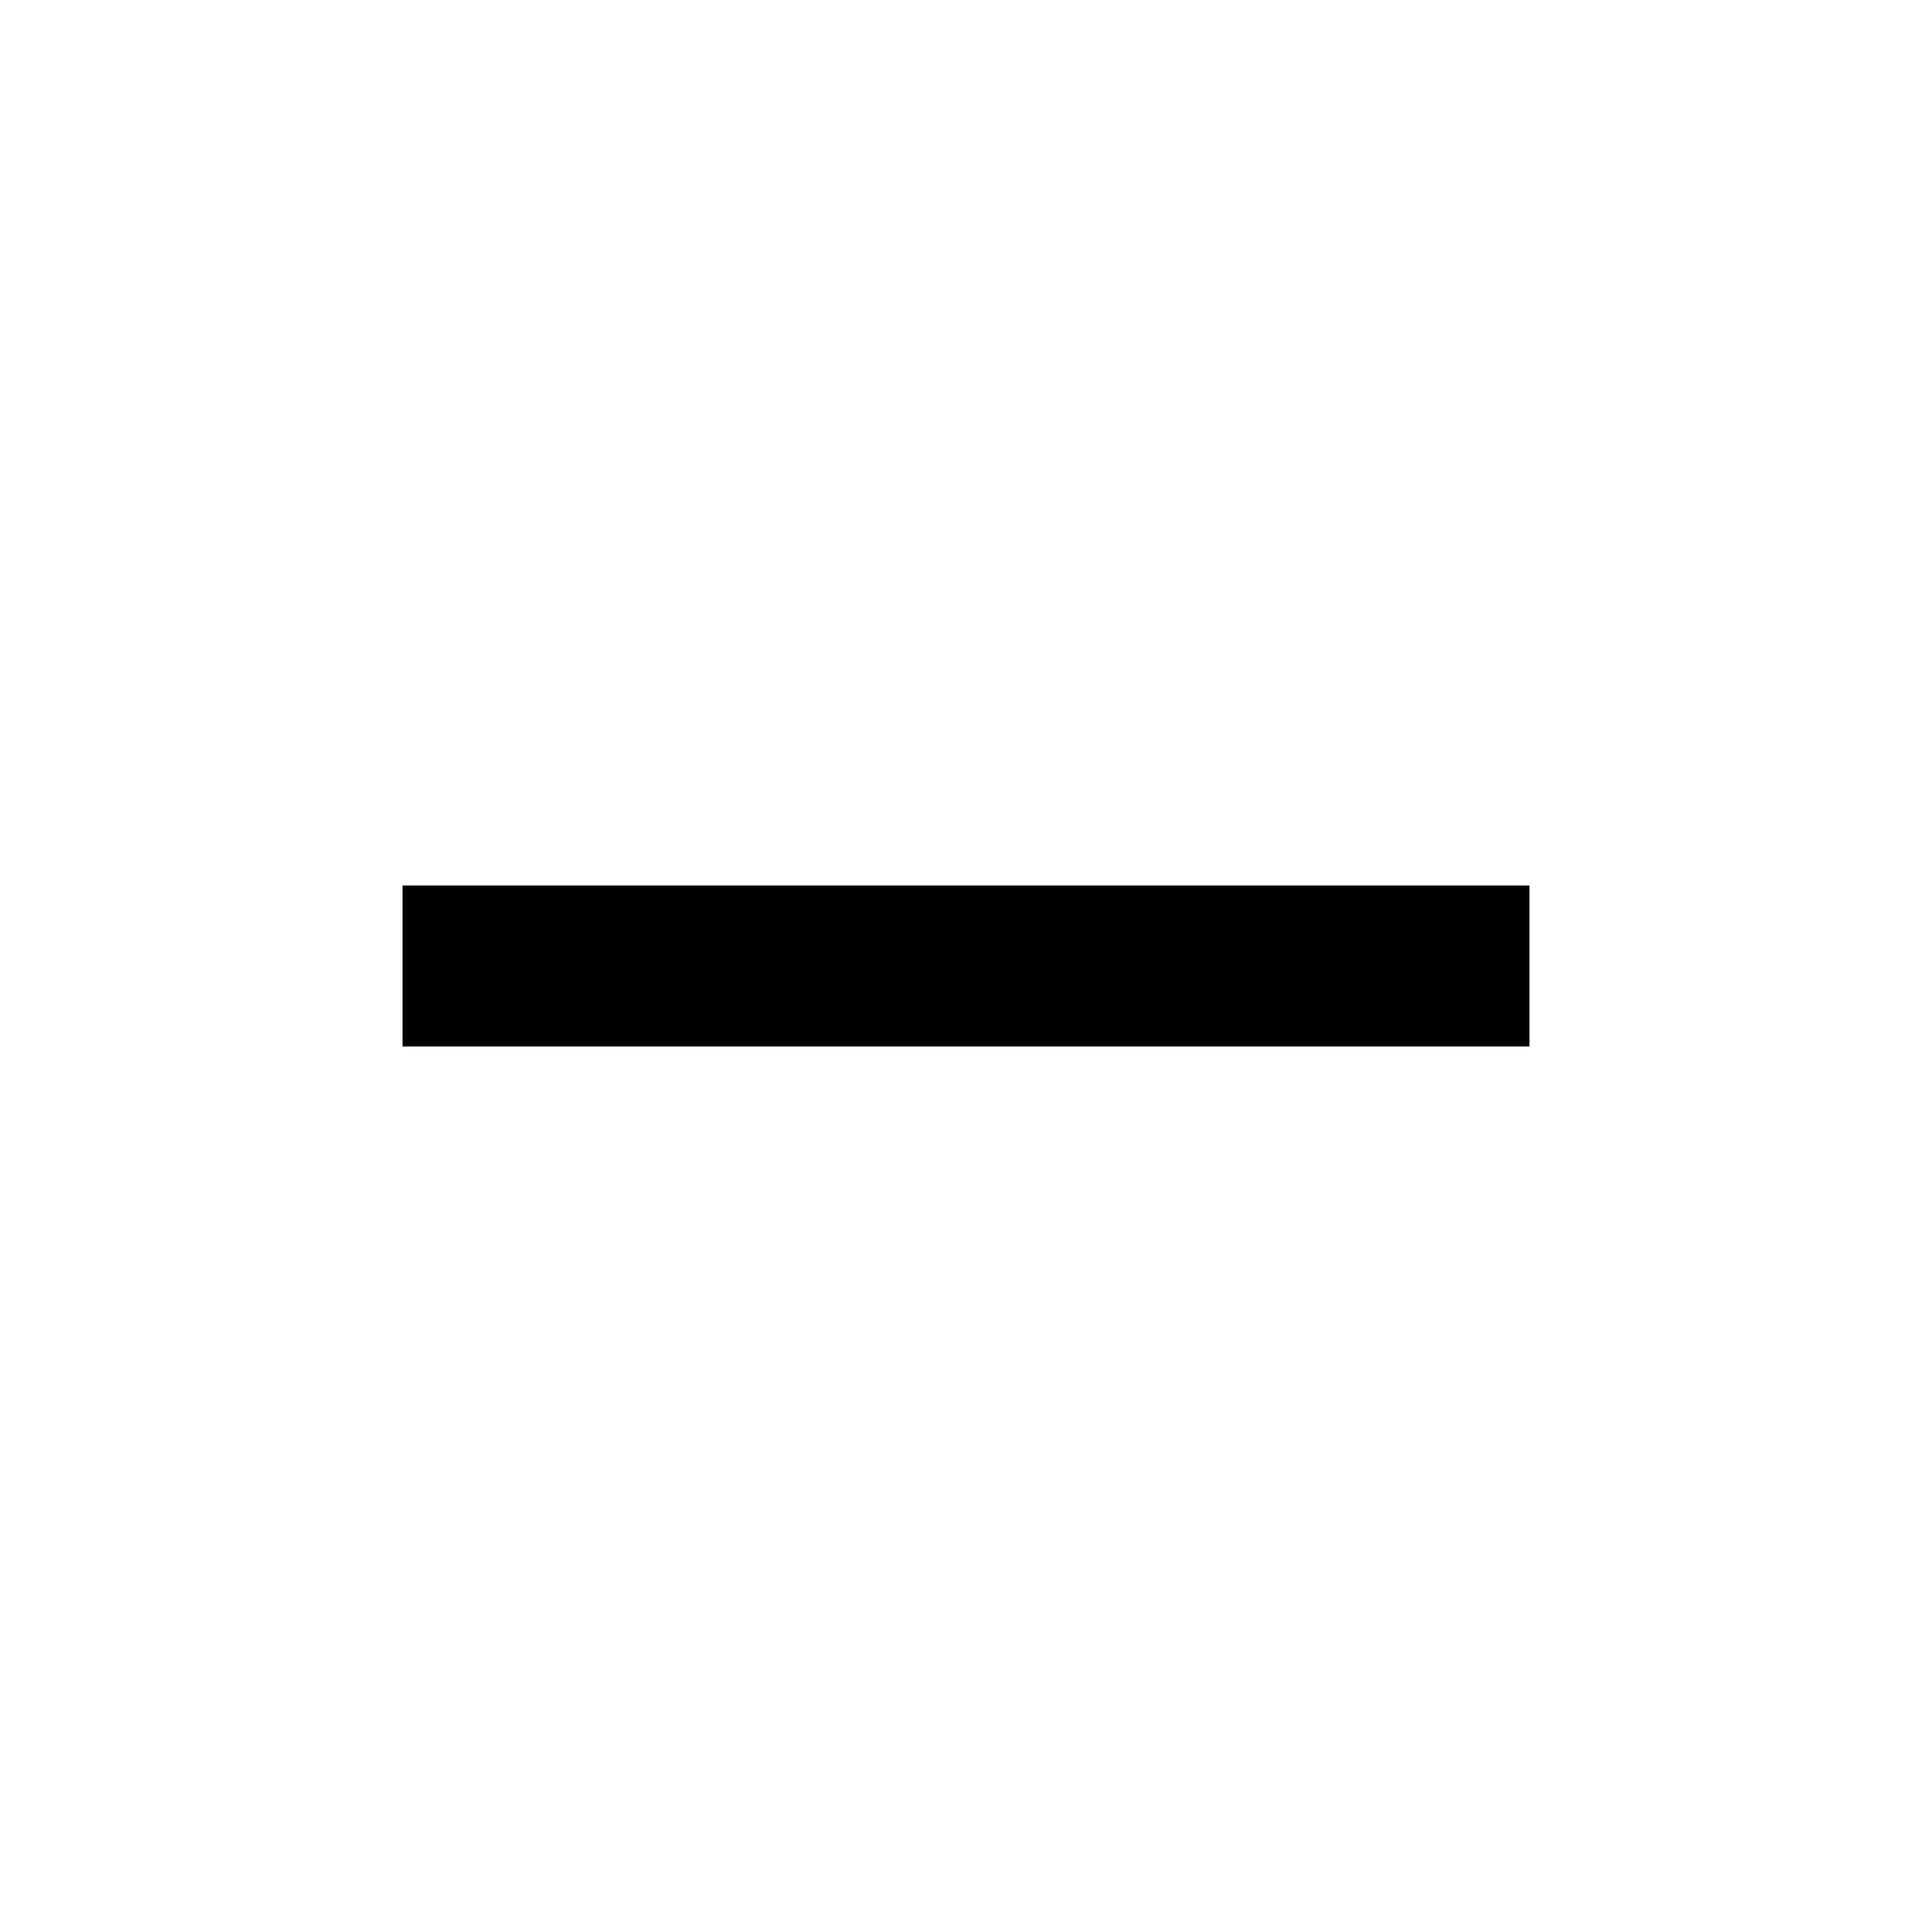
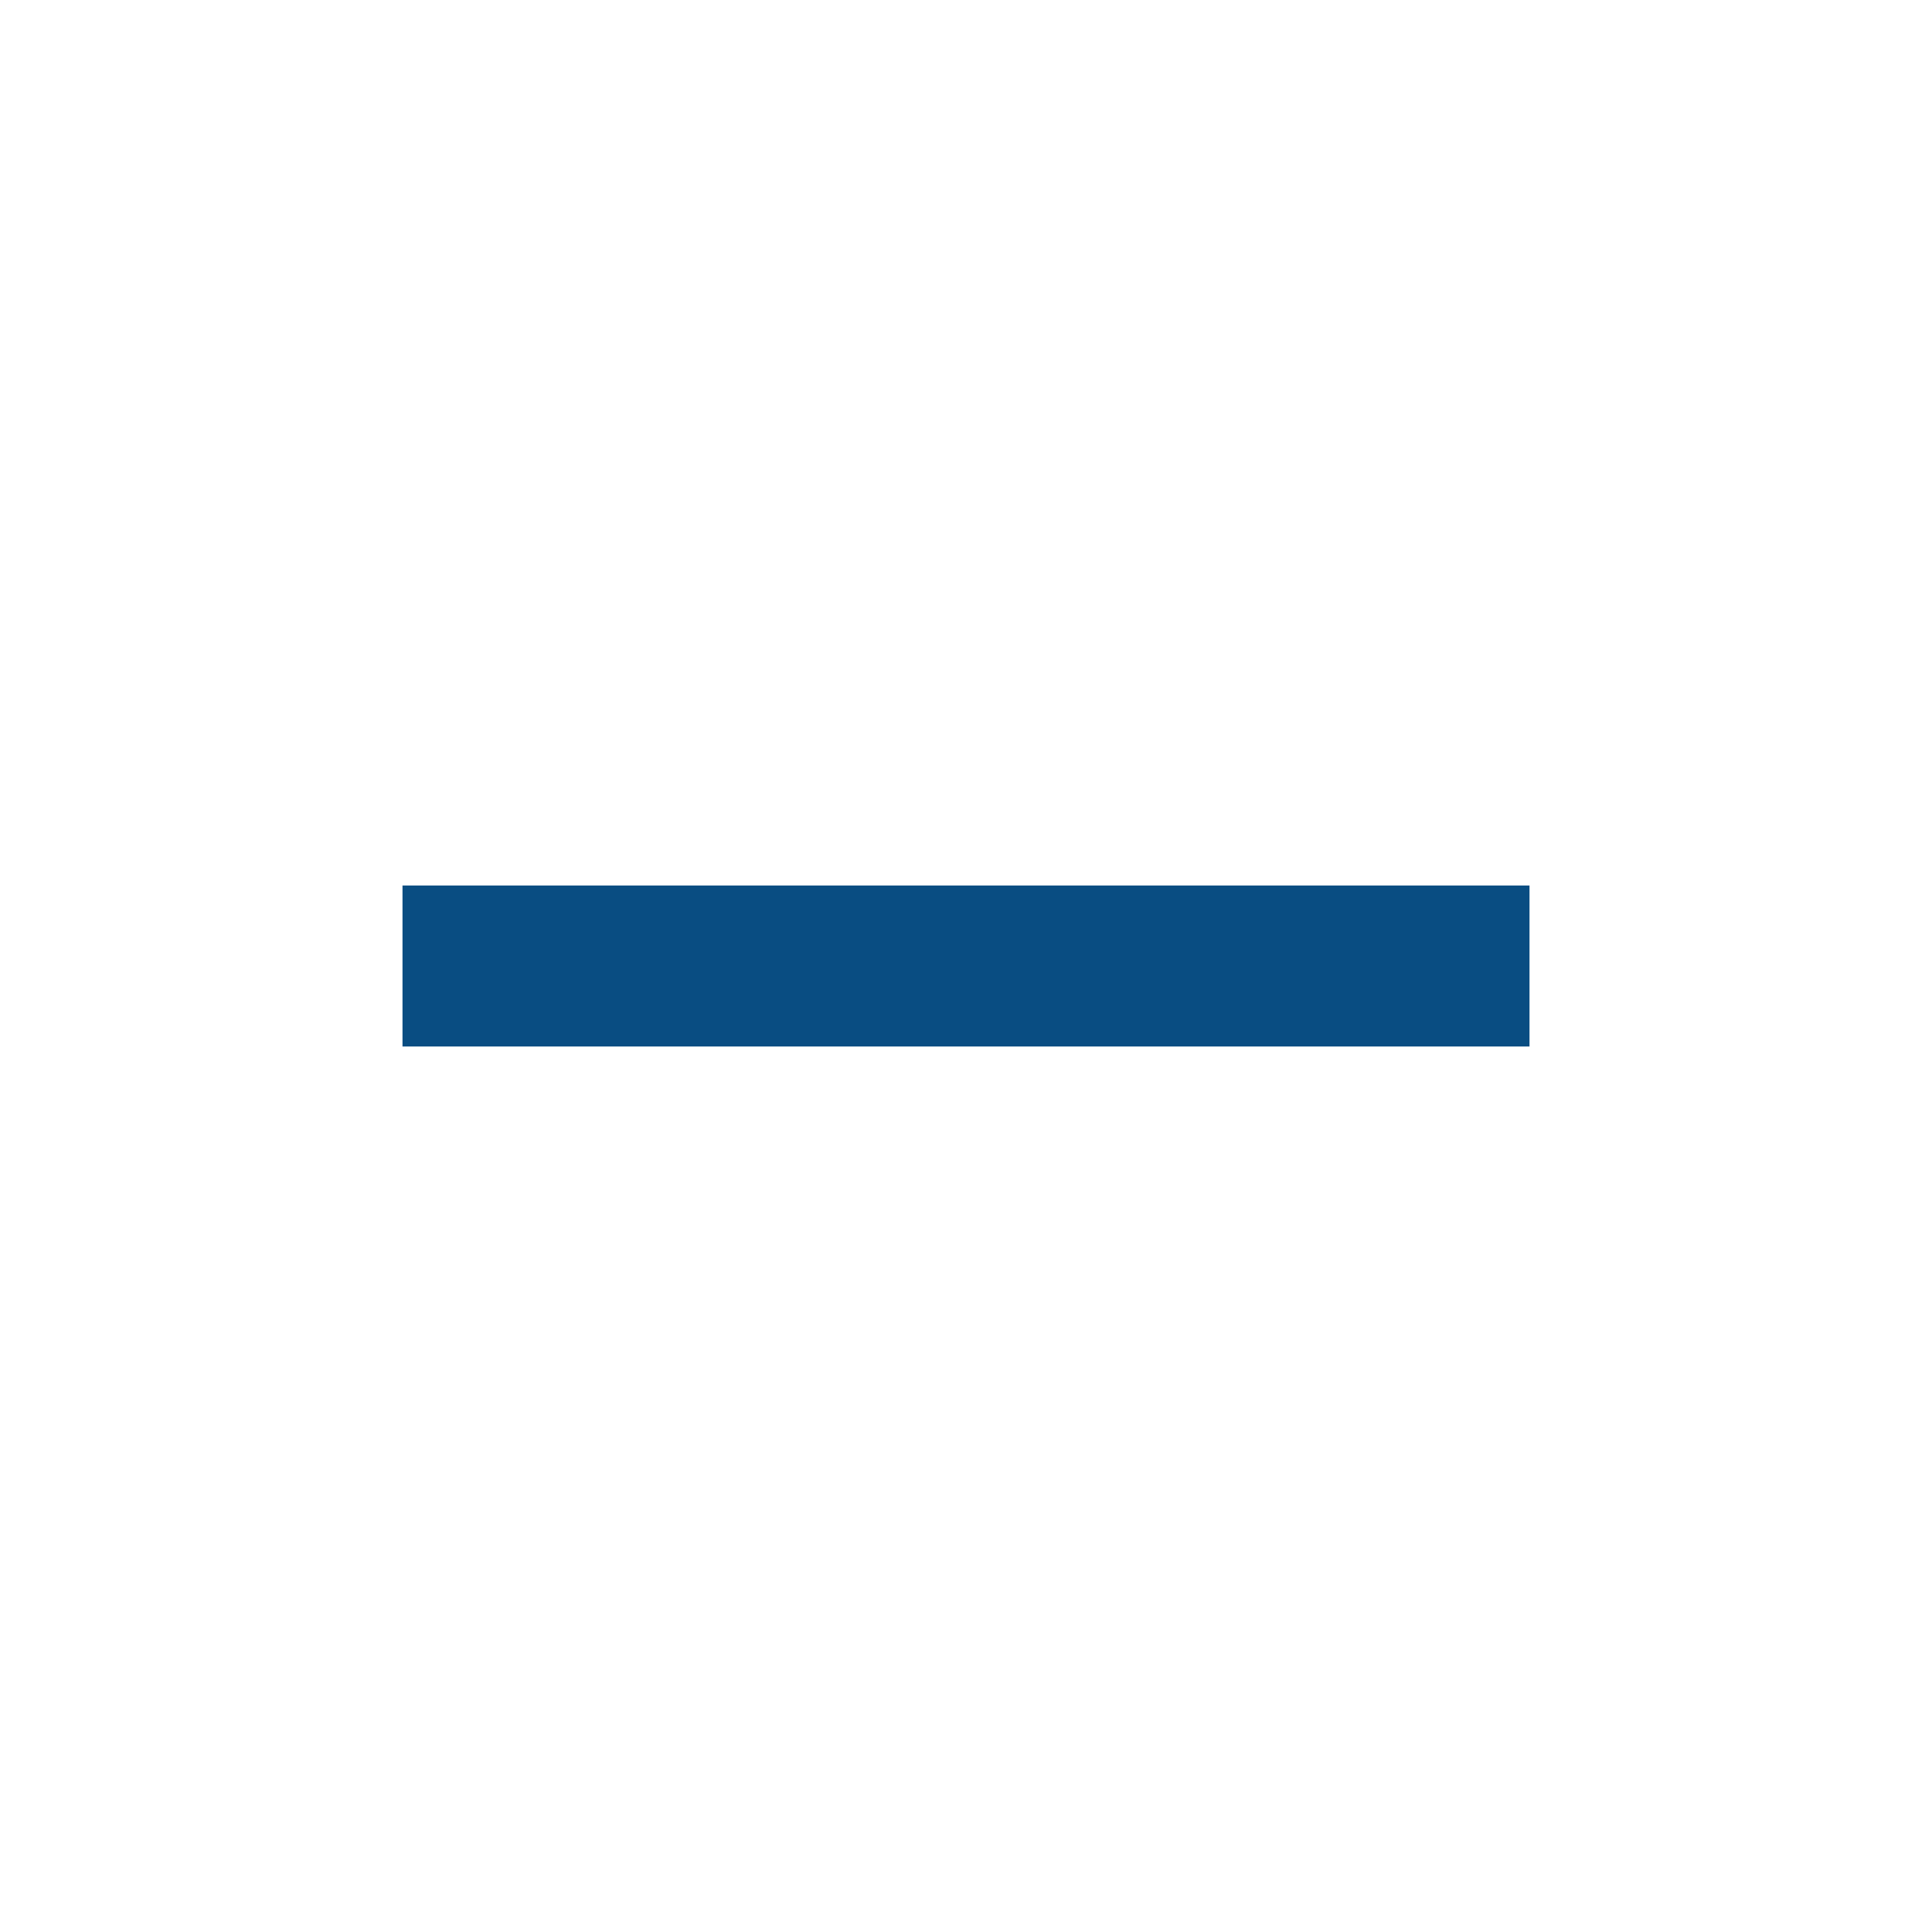
- <svg xmlns="http://www.w3.org/2000/svg" version="1.1" width="24" height="24" viewBox="0 0 24 24">
+ <svg xmlns="http://www.w3.org/2000/svg" fill="#094D82" version="1.1" width="24" height="24" viewBox="0 0 24 24">
  <path d="M19,13H5V11H19V13Z" />
</svg>
